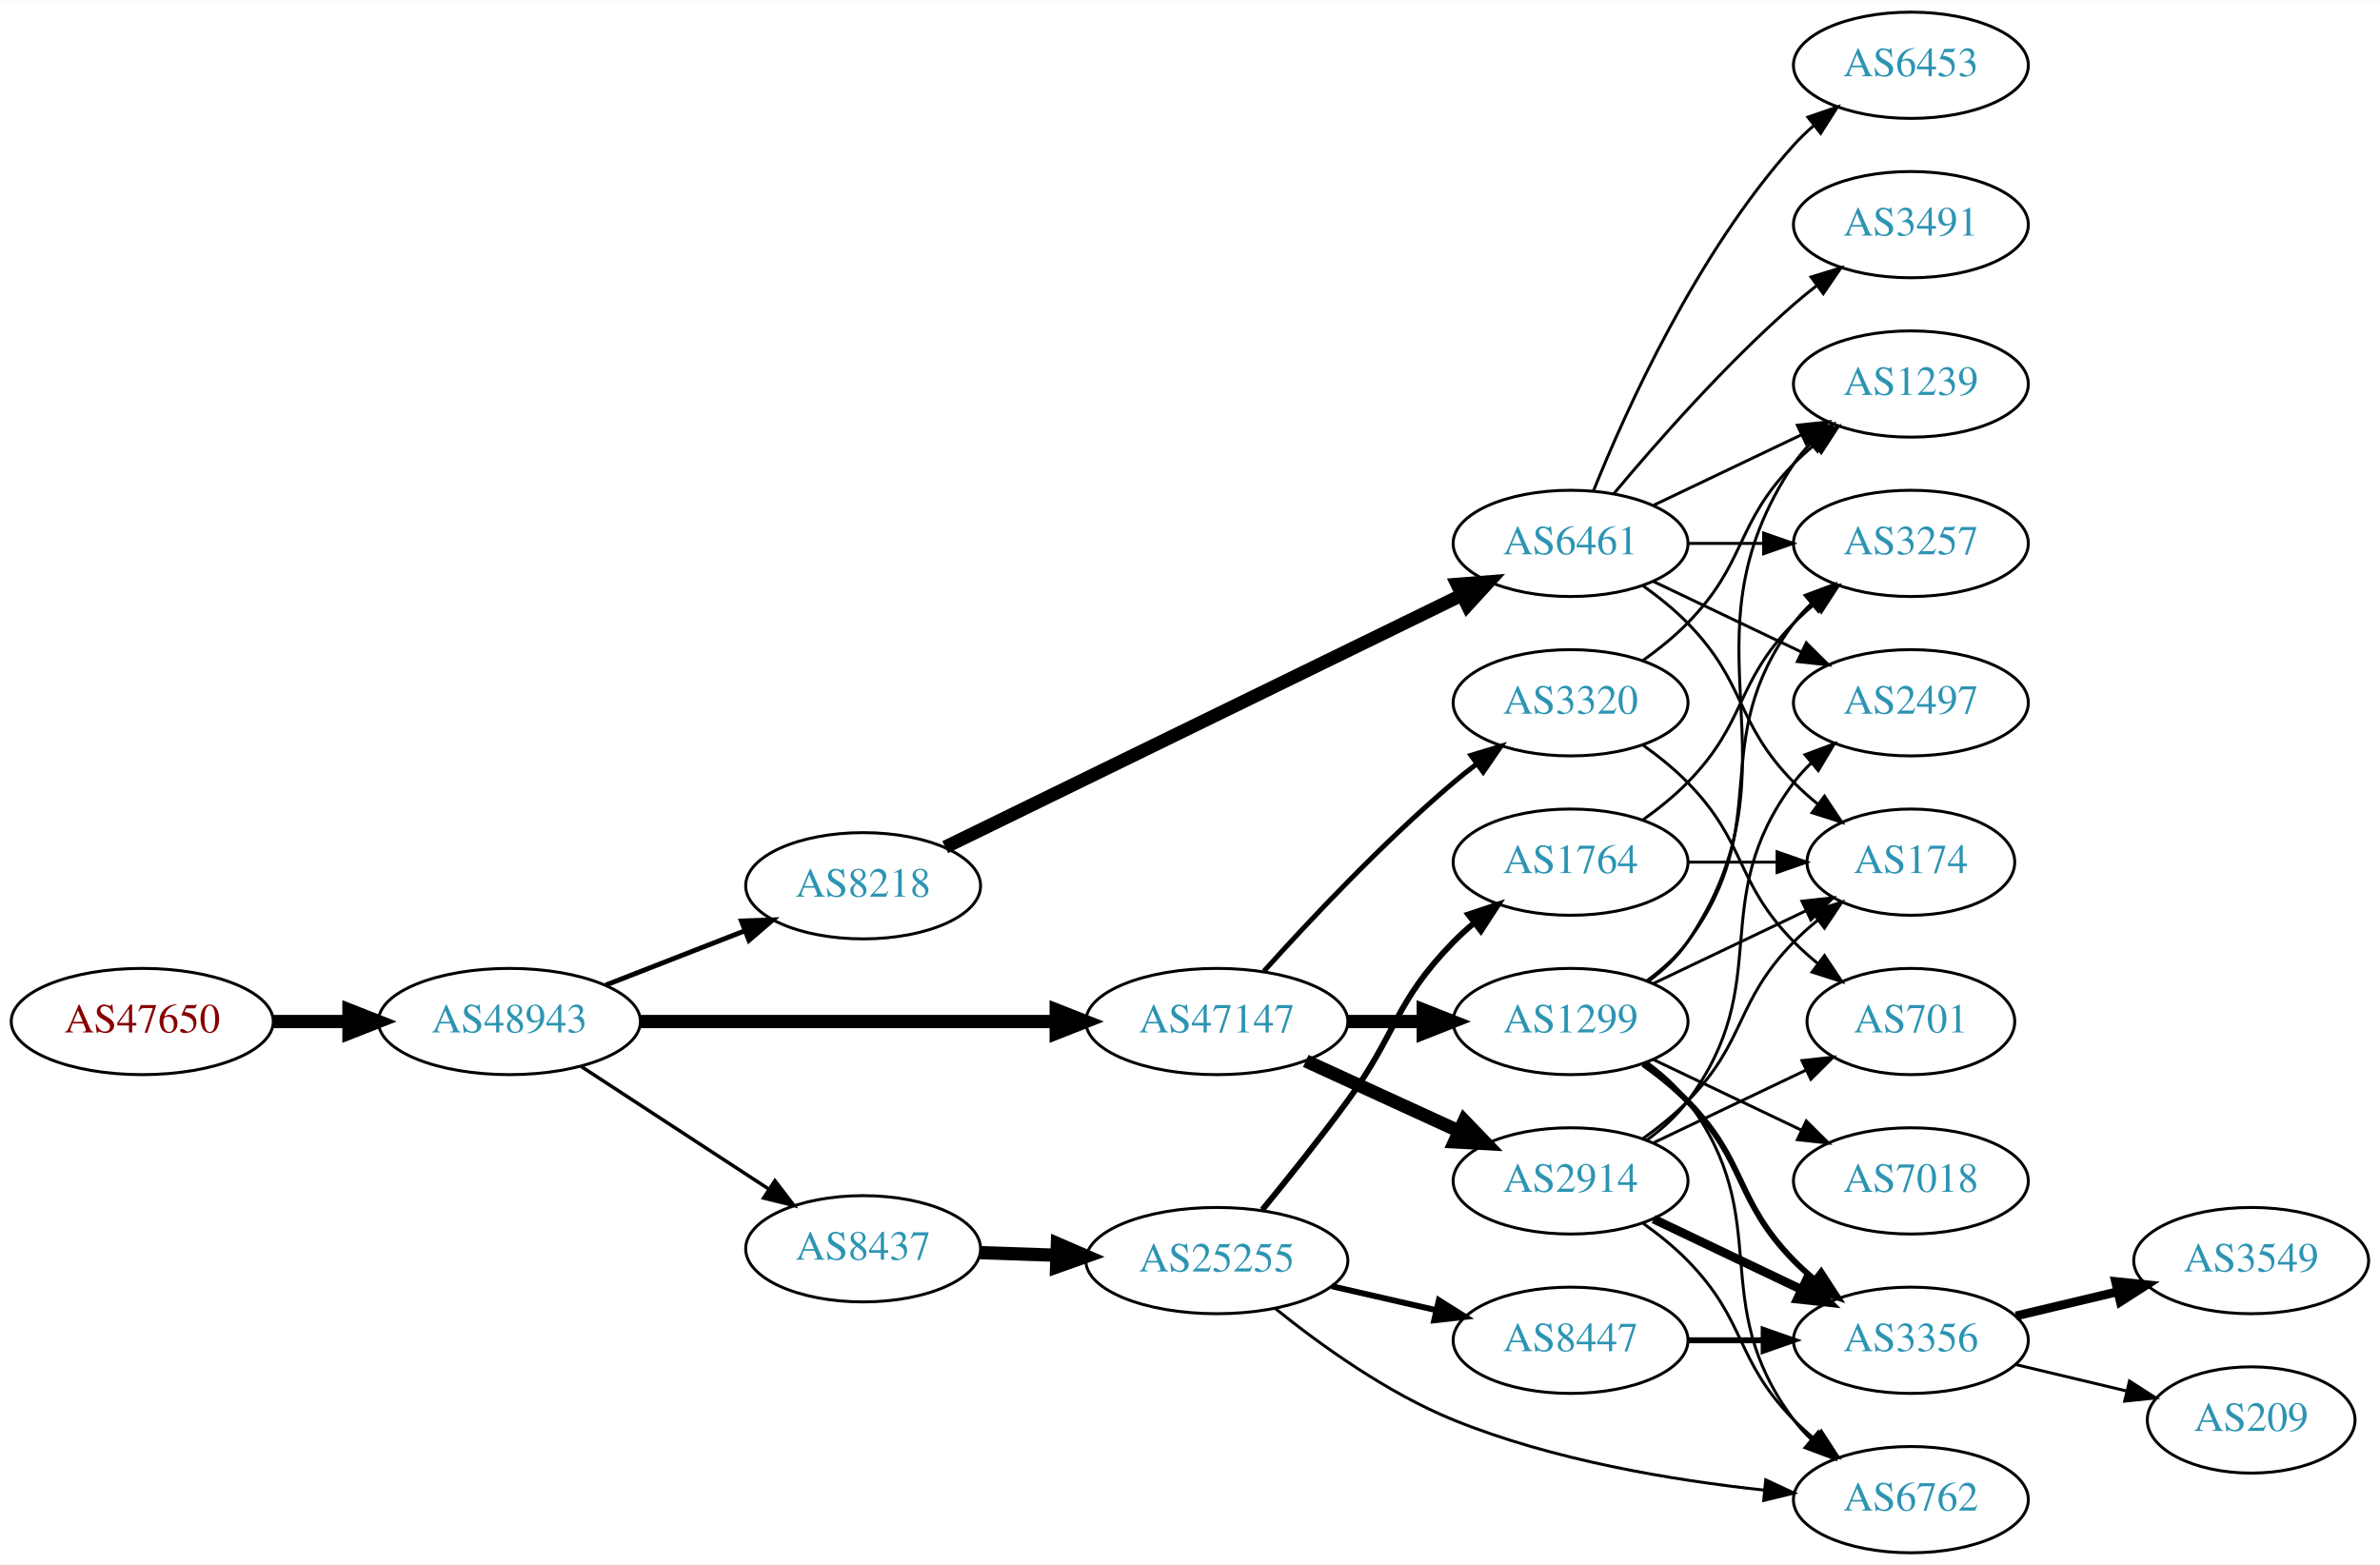
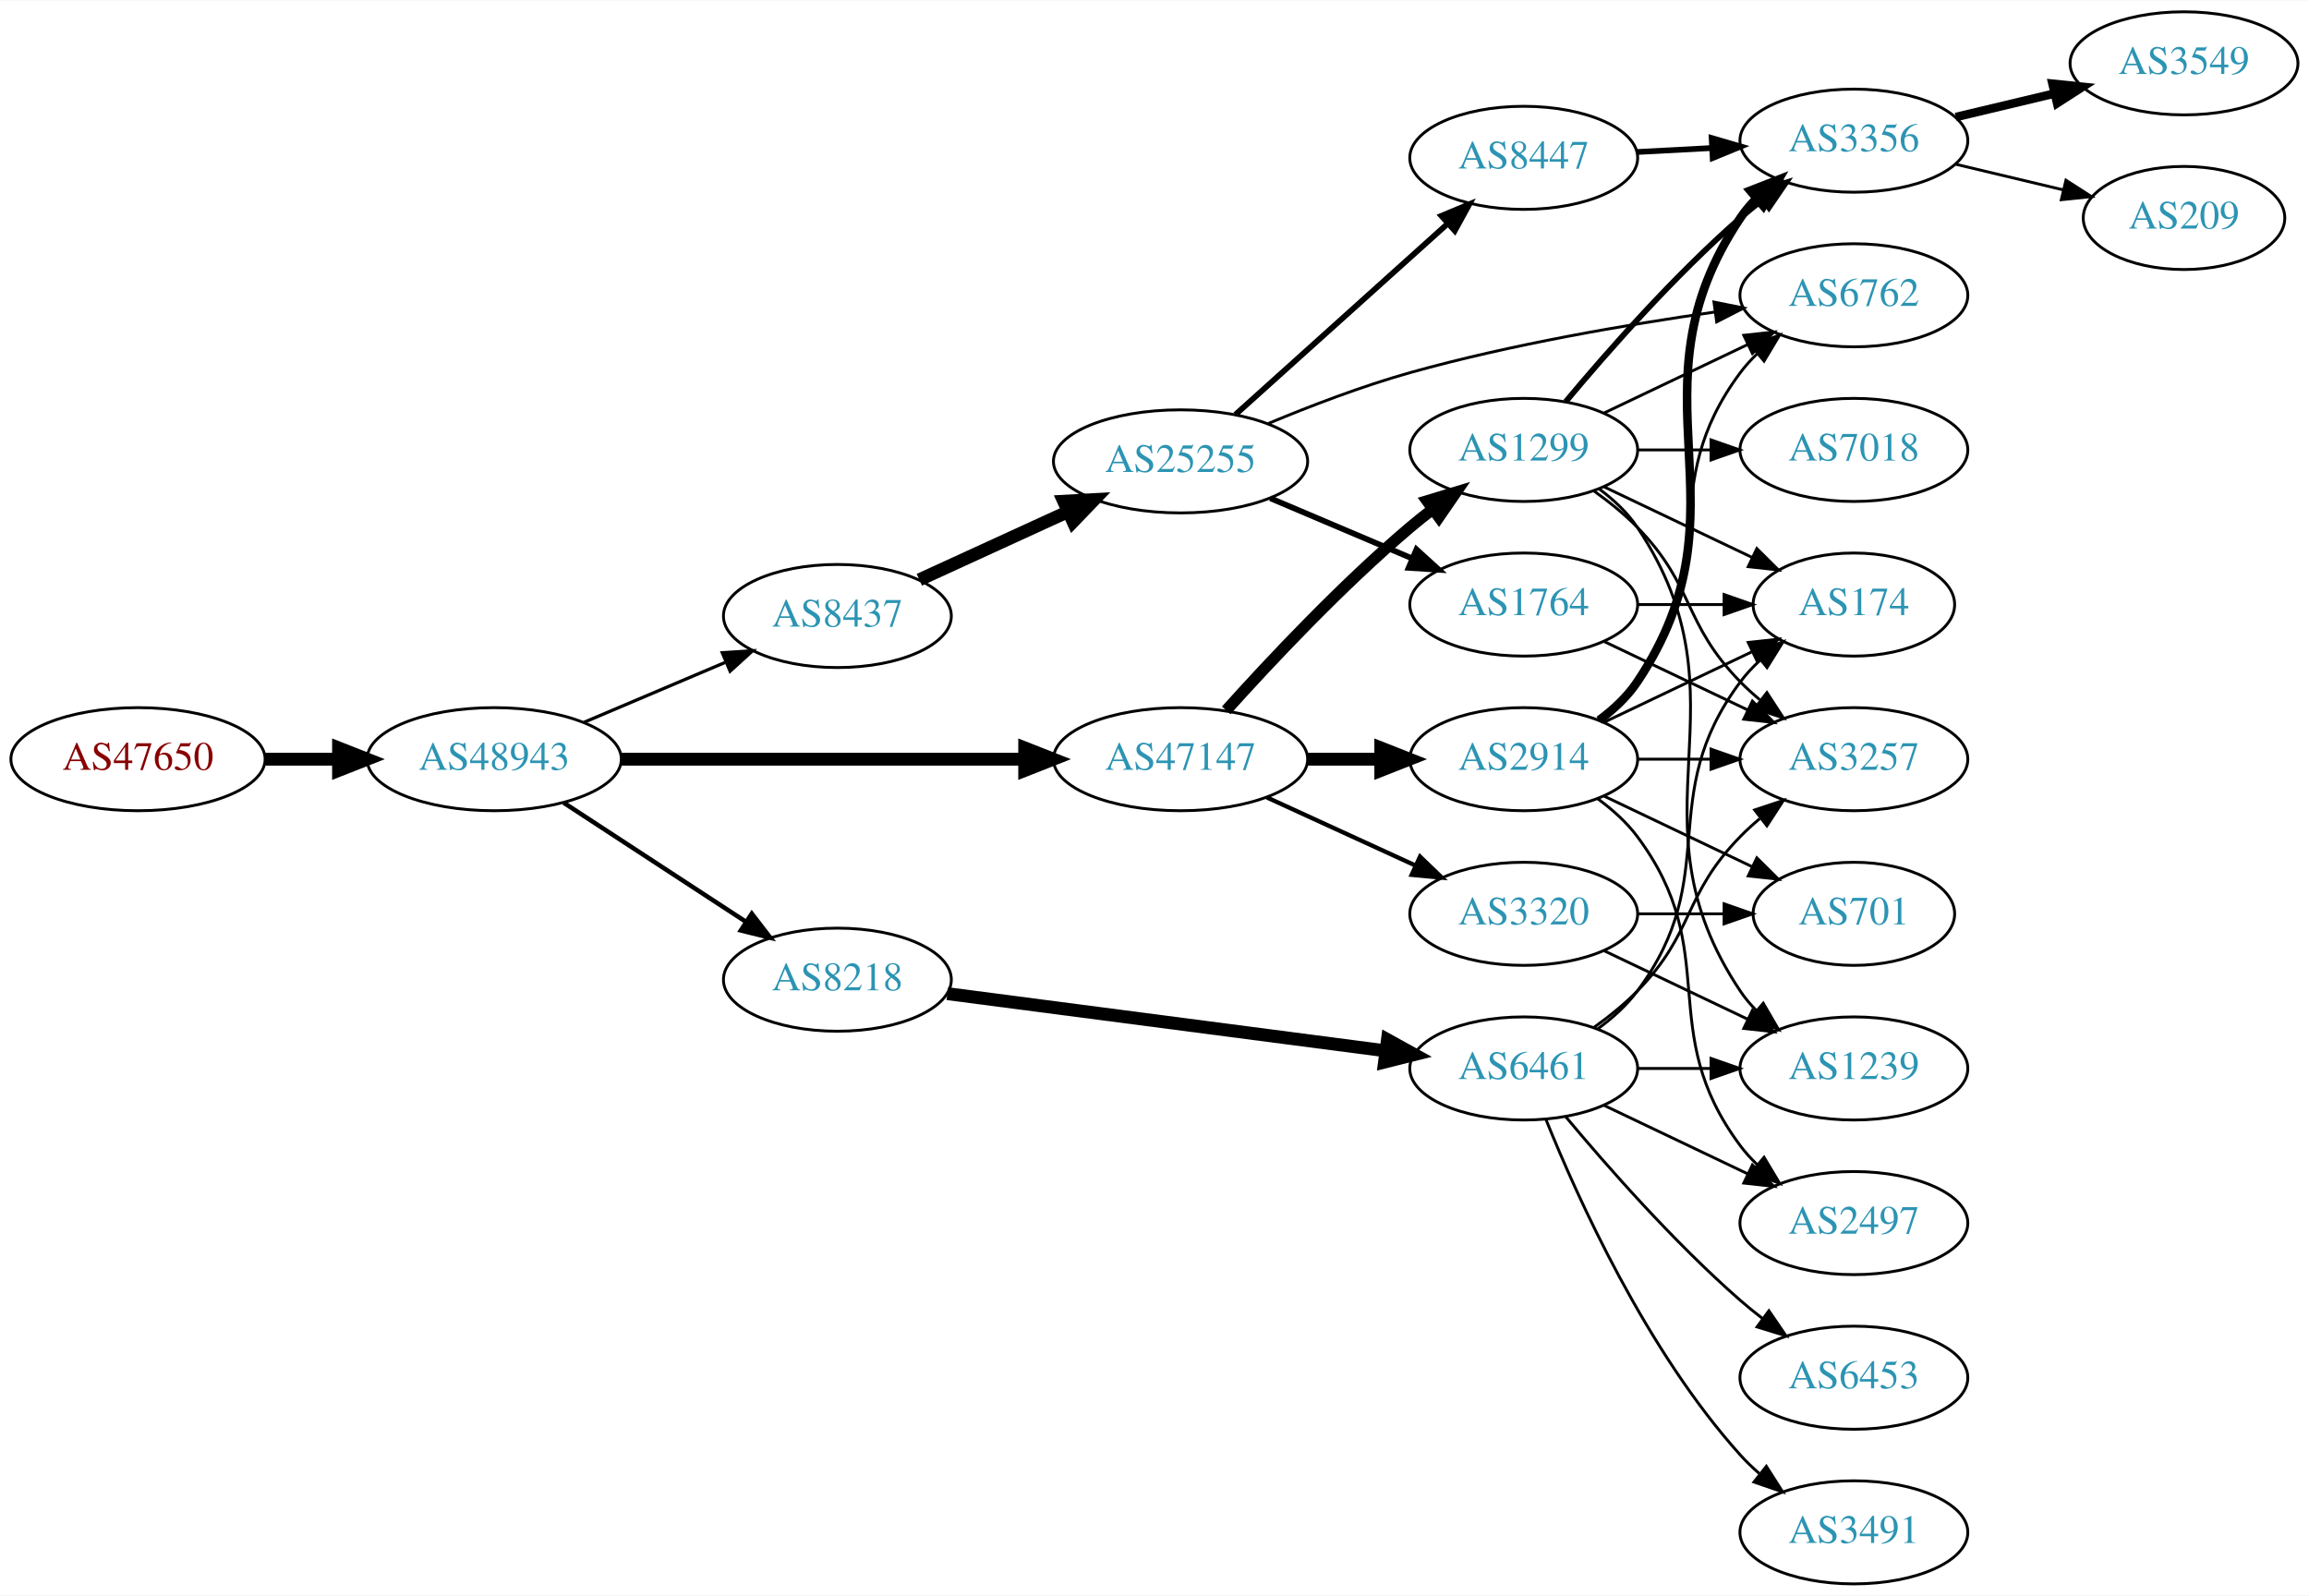
- <svg xmlns="http://www.w3.org/2000/svg" xmlns:xlink="http://www.w3.org/1999/xlink" width="806pt" height="530pt" viewBox="0.00 0.00 806.35 530.00">
-   <g id="graph0" class="graph" transform="scale(1 1) rotate(0) translate(4 526)">
-     <polygon fill="white" stroke="none" points="-4,4 -4,-526 802.348,-526 802.348,4 -4,4" />
+ <svg xmlns="http://www.w3.org/2000/svg" xmlns:xlink="http://www.w3.org/1999/xlink" width="806pt" height="557pt" viewBox="0.00 0.00 806.35 557.00">
+   <g id="graph0" class="graph" transform="scale(1 1) rotate(0) translate(4 553)">
+     <polygon fill="white" stroke="none" points="-4,4 -4,-553 802.348,-553 802.348,4 -4,4" />
    <g id="node1" class="node">
      <g id="a_node1">
        <a xlink:href="/asn/47650" xlink:title="AS47650 ~ IS-IT-ON GmbH [AT]">
-           <ellipse fill="#ffffff" stroke="black" cx="44.196" cy="-180" rx="44.393" ry="18" />
-           <text text-anchor="middle" x="44.196" y="-176.3" font-family="Times,serif" font-size="14.00" fill="#880000">AS47650</text>
+           <ellipse fill="#ffffff" stroke="black" cx="44.196" cy="-288" rx="44.393" ry="18" />
+           <text text-anchor="middle" x="44.196" y="-284.3" font-family="Times,serif" font-size="14.00" fill="#880000">AS47650</text>
        </a>
      </g>
    </g>
    <g id="node2" class="node">
      <g id="a_node2">
        <a xlink:href="/asn/48943" xlink:title="AS48943 ~ KAPPER NETWORK-COMMUNICATIONS GmbH [AT]">
-           <ellipse fill="#ffffff" stroke="black" cx="168.588" cy="-180" rx="44.393" ry="18" />
-           <text text-anchor="middle" x="168.588" y="-176.3" font-family="Times,serif" font-size="14.00" fill="#2c94b3">AS48943</text>
+           <ellipse fill="#ffffff" stroke="black" cx="168.588" cy="-288" rx="44.393" ry="18" />
+           <text text-anchor="middle" x="168.588" y="-284.3" font-family="Times,serif" font-size="14.00" fill="#2c94b3">AS48943</text>
        </a>
      </g>
    </g>
    <g id="edge1" class="edge">
-       <path fill="none" stroke="black" stroke-width="4.5" d="M88.692,-180C96.898,-180 105.569,-180 114.041,-180" />
-       <polygon fill="black" stroke="black" stroke-width="4.5" points="114.233,-183.938 124.233,-180 114.233,-176.063 114.233,-183.938" />
+       <path fill="none" stroke="black" stroke-width="4.5" d="M88.692,-288C96.898,-288 105.569,-288 114.041,-288" />
+       <polygon fill="black" stroke="black" stroke-width="4.5" points="114.233,-291.938 124.233,-288 114.233,-284.063 114.233,-291.938" />
    </g>
    <g id="node3" class="node">
      <g id="a_node3">
-         <a xlink:href="/asn/8218" xlink:title="AS8218 ~ legacy Neotelecoms [FR]">
-           <ellipse fill="#ffffff" stroke="black" cx="288.431" cy="-226" rx="39.794" ry="18" />
-           <text text-anchor="middle" x="288.431" y="-222.3" font-family="Times,serif" font-size="14.00" fill="#2c94b3">AS8218</text>
+         <a xlink:href="/asn/47147" xlink:title="AS47147 ~ ANEXIA Internetdienstleistungs GmbH [AT]">
+           <ellipse fill="#ffffff" stroke="black" cx="408.273" cy="-288" rx="44.393" ry="18" />
+           <text text-anchor="middle" x="408.273" y="-284.3" font-family="Times,serif" font-size="14.00" fill="#2c94b3">AS47147</text>
        </a>
      </g>
    </g>
    <g id="edge2" class="edge">
-       <path fill="none" stroke="black" stroke-width="1.658" d="M201.168,-192.327C215.597,-197.96 232.837,-204.689 248.098,-210.646" />
-       <polygon fill="black" stroke="black" stroke-width="1.658" points="247.203,-214.054 257.792,-214.43 249.749,-207.534 247.203,-214.054" />
+       <path fill="none" stroke="black" stroke-width="4.5" d="M212.907,-288C252.491,-288 311.162,-288 353.683,-288" />
+       <polygon fill="black" stroke="black" stroke-width="4.5" points="353.851,-291.938 363.851,-288 353.851,-284.063 353.851,-291.938" />
    </g>
    <g id="node4" class="node">
      <g id="a_node4">
-         <a xlink:href="/asn/47147" xlink:title="AS47147 ~ ANEXIA Internetdienstleistungs GmbH [AT]">
-           <ellipse fill="#ffffff" stroke="black" cx="408.273" cy="-180" rx="44.393" ry="18" />
-           <text text-anchor="middle" x="408.273" y="-176.3" font-family="Times,serif" font-size="14.00" fill="#2c94b3">AS47147</text>
+         <a xlink:href="/asn/8218" xlink:title="AS8218 ~ legacy Neotelecoms [FR]">
+           <ellipse fill="#ffffff" stroke="black" cx="288.431" cy="-211" rx="39.794" ry="18" />
+           <text text-anchor="middle" x="288.431" y="-207.3" font-family="Times,serif" font-size="14.00" fill="#2c94b3">AS8218</text>
        </a>
      </g>
    </g>
    <g id="edge3" class="edge">
-       <path fill="none" stroke="black" stroke-width="4.5" d="M212.907,-180C252.491,-180 311.162,-180 353.683,-180" />
-       <polygon fill="black" stroke="black" stroke-width="4.5" points="353.851,-183.938 363.851,-180 353.851,-176.063 353.851,-183.938" />
+       <path fill="none" stroke="black" stroke-width="1.575" d="M192.87,-272.787C211.1,-260.876 236.621,-244.2 256.556,-231.174" />
+       <polygon fill="black" stroke="black" stroke-width="1.575" points="258.54,-234.059 264.997,-225.659 254.711,-228.199 258.54,-234.059" />
    </g>
    <g id="node5" class="node">
      <g id="a_node5">
        <a xlink:href="/asn/8437" xlink:title="AS8437 ~ Hutchison Drei Austria GmbH [AT]">
-           <ellipse fill="#ffffff" stroke="black" cx="288.431" cy="-103" rx="39.794" ry="18" />
-           <text text-anchor="middle" x="288.431" y="-99.3" font-family="Times,serif" font-size="14.00" fill="#2c94b3">AS8437</text>
+           <ellipse fill="#ffffff" stroke="black" cx="288.431" cy="-338" rx="39.794" ry="18" />
+           <text text-anchor="middle" x="288.431" y="-334.3" font-family="Times,serif" font-size="14.00" fill="#2c94b3">AS8437</text>
        </a>
      </g>
    </g>
    <g id="edge4" class="edge">
-       <path fill="none" stroke="black" stroke-width="1.184" d="M192.87,-164.787C211.1,-152.876 236.621,-136.2 256.556,-123.174" />
-       <polygon fill="black" stroke="black" stroke-width="1.184" points="258.54,-126.059 264.997,-117.659 254.711,-120.199 258.54,-126.059" />
+       <path fill="none" stroke="black" stroke-width="1.125" d="M199.936,-300.876C214.958,-307.25 233.249,-315.011 249.217,-321.786" />
+       <polygon fill="black" stroke="black" stroke-width="1.125" points="248.235,-325.172 258.808,-325.856 250.969,-318.728 248.235,-325.172" />
    </g>
    <g id="node6" class="node">
      <g id="a_node6">
+         <a xlink:href="/asn/2914" xlink:title="AS2914 ~ NTT America, Inc. [US]">
+           <ellipse fill="#ffffff" stroke="black" cx="528.116" cy="-288" rx="39.794" ry="18" />
+           <text text-anchor="middle" x="528.116" y="-284.3" font-family="Times,serif" font-size="14.00" fill="#2c94b3">AS2914</text>
+         </a>
+       </g>
+     </g>
+     <g id="edge5" class="edge">
+       <path fill="none" stroke="black" stroke-width="4.5" d="M452.484,-288C460.797,-288 469.56,-288 478.042,-288" />
+       <polygon fill="black" stroke="black" stroke-width="4.5" points="478.201,-291.938 488.201,-288 478.201,-284.063 478.201,-291.938" />
+     </g>
+     <g id="node7" class="node">
+       <g id="a_node7">
+         <a xlink:href="/asn/1299" xlink:title="AS1299 ~ Telia Carrier [EU]">
+           <ellipse fill="#ffffff" stroke="black" cx="528.116" cy="-396" rx="39.794" ry="18" />
+           <text text-anchor="middle" x="528.116" y="-392.3" font-family="Times,serif" font-size="14.00" fill="#2c94b3">AS1299</text>
+         </a>
+       </g>
+     </g>
+     <g id="edge6" class="edge">
+       <path fill="none" stroke="black" stroke-width="4" d="M424.206,-305.044C439.532,-322.097 464.468,-348.65 488.469,-369 490.967,-371.117 493.627,-373.232 496.338,-375.293" />
+       <polygon fill="black" stroke="black" stroke-width="4" points="494.375,-378.194 504.515,-381.266 498.505,-372.541 494.375,-378.194" />
+     </g>
+     <g id="node8" class="node">
+       <g id="a_node8">
+         <a xlink:href="/asn/3320" xlink:title="AS3320 ~ DTAG [DE]">
+           <ellipse fill="#ffffff" stroke="black" cx="528.116" cy="-234" rx="39.794" ry="18" />
+           <text text-anchor="middle" x="528.116" y="-230.3" font-family="Times,serif" font-size="14.00" fill="#2c94b3">AS3320</text>
+         </a>
+       </g>
+     </g>
+     <g id="edge7" class="edge">
+       <path fill="none" stroke="black" stroke-width="1.5" d="M438.403,-274.652C454.014,-267.498 473.412,-258.609 490.084,-250.97" />
+       <polygon fill="black" stroke="black" stroke-width="1.5" points="491.903,-253.986 499.536,-246.638 488.987,-247.622 491.903,-253.986" />
+     </g>
+     <g id="node15" class="node">
+       <g id="a_node15">
        <a xlink:href="/asn/6461" xlink:title="AS6461 ~ Zayo Bandwidth [US]">
-           <ellipse fill="#ffffff" stroke="black" cx="528.116" cy="-342" rx="39.794" ry="18" />
-           <text text-anchor="middle" x="528.116" y="-338.3" font-family="Times,serif" font-size="14.00" fill="#2c94b3">AS6461</text>
-         </a>
-       </g>
-     </g>
-     <g id="edge5" class="edge">
-       <path fill="none" stroke="black" stroke-width="4.5" d="M316.234,-239.081C359.144,-260.023 443.302,-301.096 491.313,-324.527" />
-       <polygon fill="black" stroke="black" stroke-width="4.5" points="489.697,-328.119 500.41,-328.967 493.151,-321.042 489.697,-328.119" />
+           <ellipse fill="#ffffff" stroke="black" cx="528.116" cy="-180" rx="39.794" ry="18" />
+           <text text-anchor="middle" x="528.116" y="-176.3" font-family="Times,serif" font-size="14.00" fill="#2c94b3">AS6461</text>
+         </a>
+       </g>
+     </g>
+     <g id="edge14" class="edge">
+       <path fill="none" stroke="black" stroke-width="4.5" d="M326.831,-206.122C368.189,-200.728 434.903,-192.027 479.85,-186.165" />
+       <polygon fill="black" stroke="black" stroke-width="4.5" points="480.528,-190.047 489.934,-184.849 479.509,-182.238 480.528,-190.047" />
+     </g>
+     <g id="node20" class="node">
+       <g id="a_node20">
+         <a xlink:href="/asn/25255" xlink:title="AS25255 ~ ==&gt; TELE2 AUSTRIA &lt;== [AT]">
+           <ellipse fill="#ffffff" stroke="black" cx="408.273" cy="-392" rx="44.393" ry="18" />
+           <text text-anchor="middle" x="408.273" y="-388.3" font-family="Times,serif" font-size="14.00" fill="#2c94b3">AS25255</text>
+         </a>
+       </g>
+     </g>
+     <g id="edge27" class="edge">
+       <path fill="none" stroke="black" stroke-width="4.5" d="M317.06,-350.661C332.557,-357.762 352.124,-366.728 369.071,-374.494" />
+       <polygon fill="black" stroke="black" stroke-width="4.5" points="367.442,-378.079 378.173,-378.665 370.723,-370.92 367.442,-378.079" />
+     </g>
+     <g id="node9" class="node">
+       <g id="a_node9">
+         <a xlink:href="/asn/6762" xlink:title="AS6762 ~ TELECOM ITALIA SPARKLE S.p.A. [IT]">
+           <ellipse fill="#ffffff" stroke="black" cx="643.409" cy="-450" rx="39.794" ry="18" />
+           <text text-anchor="middle" x="643.409" y="-446.3" font-family="Times,serif" font-size="14.00" fill="#2c94b3">AS6762</text>
+         </a>
+       </g>
+     </g>
+     <g id="edge8" class="edge">
+       <path fill="none" stroke="black" d="M554.047,-301.882C559.123,-305.611 564.041,-310.016 567.762,-315 598.034,-355.542 573.491,-382.458 603.762,-423 605.507,-425.336 607.514,-427.545 609.678,-429.617" />
+       <polygon fill="black" stroke="black" points="607.555,-432.405 617.478,-436.118 612.037,-427.027 607.555,-432.405" />
+     </g>
+     <g id="node10" class="node">
+       <g id="a_node10">
+         <a xlink:href="/asn/701" xlink:title="AS701 ~ UUNET [US]">
+           <ellipse fill="#ffffff" stroke="black" cx="643.409" cy="-234" rx="35.194" ry="18" />
+           <text text-anchor="middle" x="643.409" y="-230.3" font-family="Times,serif" font-size="14.00" fill="#2c94b3">AS701</text>
+         </a>
+       </g>
+     </g>
+     <g id="edge9" class="edge">
+       <path fill="none" stroke="black" d="M556.252,-275.066C571.684,-267.71 591.17,-258.423 607.705,-250.541" />
+       <polygon fill="black" stroke="black" points="609.525,-253.551 617.047,-246.089 606.514,-247.232 609.525,-253.551" />
+     </g>
+     <g id="node11" class="node">
+       <g id="a_node11">
+         <a xlink:href="/asn/2497" xlink:title="AS2497 ~ Internet Initiative Japan Inc. [JP]">
+           <ellipse fill="#ffffff" stroke="black" cx="643.409" cy="-126" rx="39.794" ry="18" />
+           <text text-anchor="middle" x="643.409" y="-122.3" font-family="Times,serif" font-size="14.00" fill="#2c94b3">AS2497</text>
+         </a>
+       </g>
+     </g>
+     <g id="edge10" class="edge">
+       <path fill="none" stroke="black" d="M554.047,-274.118C559.123,-270.389 564.041,-265.984 567.762,-261 598.034,-220.458 573.491,-193.542 603.762,-153 605.507,-150.664 607.514,-148.455 609.678,-146.383" />
+       <polygon fill="black" stroke="black" points="612.037,-148.973 617.478,-139.882 607.555,-143.595 612.037,-148.973" />
+     </g>
+     <g id="node12" class="node">
+       <g id="a_node12">
+         <a xlink:href="/asn/3356" xlink:title="AS3356 ~ Level 3 Parent, LLC [US]">
+           <ellipse fill="#ffffff" stroke="black" cx="643.409" cy="-504" rx="39.794" ry="18" />
+           <text text-anchor="middle" x="643.409" y="-500.3" font-family="Times,serif" font-size="14.00" fill="#2c94b3">AS3356</text>
+         </a>
+       </g>
+     </g>
+     <g id="edge11" class="edge">
+       <path fill="none" stroke="black" stroke-width="3" d="M554.435,-301.607C559.491,-305.351 564.303,-309.831 567.762,-315 608.787,-376.294 562.738,-415.706 603.762,-477 605.384,-479.423 607.303,-481.695 609.405,-483.81" />
+       <polygon fill="black" stroke="black" stroke-width="3" points="607.218,-486.546 617.09,-490.393 611.772,-481.229 607.218,-486.546" />
    </g>
    <g id="node13" class="node">
      <g id="a_node13">
-         <a xlink:href="/asn/2914" xlink:title="AS2914 ~ NTT America, Inc. [US]">
-           <ellipse fill="#ffffff" stroke="black" cx="528.116" cy="-126" rx="39.794" ry="18" />
-           <text text-anchor="middle" x="528.116" y="-122.3" font-family="Times,serif" font-size="14.00" fill="#2c94b3">AS2914</text>
+         <a xlink:href="/asn/174" xlink:title="AS174 ~ Cogent Communications [US]">
+           <ellipse fill="#ffffff" stroke="black" cx="643.409" cy="-342" rx="35.194" ry="18" />
+           <text text-anchor="middle" x="643.409" y="-338.3" font-family="Times,serif" font-size="14.00" fill="#2c94b3">AS174</text>
        </a>
      </g>
    </g>
    <g id="edge12" class="edge">
-       <path fill="none" stroke="black" stroke-width="4.5" d="M438.403,-166.652C454.014,-159.498 473.412,-150.609 490.084,-142.97" />
-       <polygon fill="black" stroke="black" stroke-width="4.5" points="492.085,-146.384 499.536,-138.638 488.805,-139.225 492.085,-146.384" />
+       <path fill="none" stroke="black" d="M556.252,-300.934C571.684,-308.29 591.17,-317.577 607.705,-325.459" />
+       <polygon fill="black" stroke="black" points="606.514,-328.768 617.047,-329.911 609.525,-322.449 606.514,-328.768" />
    </g>
    <g id="node14" class="node">
      <g id="a_node14">
-         <a xlink:href="/asn/1299" xlink:title="AS1299 ~ Telia Carrier [EU]">
-           <ellipse fill="#ffffff" stroke="black" cx="528.116" cy="-180" rx="39.794" ry="18" />
-           <text text-anchor="middle" x="528.116" y="-176.3" font-family="Times,serif" font-size="14.00" fill="#2c94b3">AS1299</text>
+         <a xlink:href="/asn/3257" xlink:title="AS3257 ~ GTT [DE]">
+           <ellipse fill="#ffffff" stroke="black" cx="643.409" cy="-288" rx="39.794" ry="18" />
+           <text text-anchor="middle" x="643.409" y="-284.3" font-family="Times,serif" font-size="14.00" fill="#2c94b3">AS3257</text>
        </a>
      </g>
    </g>
    <g id="edge13" class="edge">
-       <path fill="none" stroke="black" stroke-width="4.5" d="M452.484,-180C460.797,-180 469.56,-180 478.042,-180" />
-       <polygon fill="black" stroke="black" stroke-width="4.5" points="478.201,-183.938 488.201,-180 478.201,-176.063 478.201,-183.938" />
-     </g>
-     <g id="node15" class="node">
-       <g id="a_node15">
-         <a xlink:href="/asn/3320" xlink:title="AS3320 ~ DTAG [DE]">
-           <ellipse fill="#ffffff" stroke="black" cx="528.116" cy="-288" rx="39.794" ry="18" />
-           <text text-anchor="middle" x="528.116" y="-284.3" font-family="Times,serif" font-size="14.00" fill="#2c94b3">AS3320</text>
-         </a>
-       </g>
-     </g>
-     <g id="edge14" class="edge">
-       <path fill="none" stroke="black" stroke-width="1.688" d="M424.206,-197.044C439.532,-214.097 464.468,-240.65 488.469,-261 490.967,-263.117 493.627,-265.232 496.338,-267.293" />
-       <polygon fill="black" stroke="black" stroke-width="1.688" points="494.375,-270.194 504.515,-273.266 498.505,-264.541 494.375,-270.194" />
-     </g>
-     <g id="node21" class="node">
-       <g id="a_node21">
-         <a xlink:href="/asn/25255" xlink:title="AS25255 ~ ==&gt; TELE2 AUSTRIA &lt;== [AT]">
-           <ellipse fill="#ffffff" stroke="black" cx="408.273" cy="-99" rx="44.393" ry="18" />
-           <text text-anchor="middle" x="408.273" y="-95.3" font-family="Times,serif" font-size="14.00" fill="#2c94b3">AS25255</text>
-         </a>
-       </g>
+       <path fill="none" stroke="black" d="M567.788,-288C575.991,-288 584.755,-288 593.287,-288" />
+       <polygon fill="black" stroke="black" points="593.526,-291.5 603.526,-288 593.526,-284.5 593.526,-291.5" />
+     </g>
+     <g id="edge22" class="edge">
+       <path fill="none" stroke="black" d="M556.252,-408.934C571.246,-416.081 590.067,-425.052 606.291,-432.785" />
+       <polygon fill="black" stroke="black" points="604.961,-436.028 615.494,-437.171 607.973,-429.709 604.961,-436.028" />
+     </g>
+     <g id="edge25" class="edge">
+       <path fill="none" stroke="black" stroke-width="2" d="M542.746,-412.817C557.029,-429.929 580.575,-456.745 603.762,-477 606.228,-479.154 608.867,-481.294 611.564,-483.372" />
+       <polygon fill="black" stroke="black" stroke-width="2" points="609.589,-486.264 619.718,-489.37 613.737,-480.625 609.589,-486.264" />
    </g>
    <g id="edge23" class="edge">
-       <path fill="none" stroke="black" stroke-width="4.5" d="M328.017,-101.69C336.315,-101.409 345.227,-101.106 353.972,-100.809" />
-       <polygon fill="black" stroke="black" stroke-width="4.5" points="354.254,-104.74 364.114,-100.465 353.987,-96.869 354.254,-104.74" />
-     </g>
-     <g id="node7" class="node">
-       <g id="a_node7">
-         <a xlink:href="/asn/2497" xlink:title="AS2497 ~ Internet Initiative Japan Inc. [JP]">
-           <ellipse fill="#ffffff" stroke="black" cx="643.409" cy="-288" rx="39.794" ry="18" />
-           <text text-anchor="middle" x="643.409" y="-284.3" font-family="Times,serif" font-size="14.00" fill="#2c94b3">AS2497</text>
-         </a>
-       </g>
-     </g>
-     <g id="edge6" class="edge">
-       <path fill="none" stroke="black" d="M556.252,-329.066C571.246,-321.919 590.067,-312.948 606.291,-305.215" />
-       <polygon fill="black" stroke="black" points="607.973,-308.291 615.494,-300.829 604.961,-301.972 607.973,-308.291" />
-     </g>
-     <g id="node8" class="node">
-       <g id="a_node8">
-         <a xlink:href="/asn/6453" xlink:title="AS6453 ~ TATA COMMUNICATIONS (AMERICA) INC [US]">
-           <ellipse fill="#ffffff" stroke="black" cx="643.409" cy="-504" rx="39.794" ry="18" />
-           <text text-anchor="middle" x="643.409" y="-500.3" font-family="Times,serif" font-size="14.00" fill="#2c94b3">AS6453</text>
-         </a>
-       </g>
-     </g>
-     <g id="edge7" class="edge">
-       <path fill="none" stroke="black" d="M535.864,-359.787C546.915,-387.243 570.968,-440.578 603.762,-477 605.765,-479.224 607.984,-481.363 610.316,-483.397" />
-       <polygon fill="black" stroke="black" points="608.514,-486.433 618.535,-489.873 612.847,-480.935 608.514,-486.433" />
-     </g>
-     <g id="node9" class="node">
-       <g id="a_node9">
-         <a xlink:href="/asn/3491" xlink:title="AS3491 ~ PCCW Global, Inc. [US]">
-           <ellipse fill="#ffffff" stroke="black" cx="643.409" cy="-450" rx="39.794" ry="18" />
-           <text text-anchor="middle" x="643.409" y="-446.3" font-family="Times,serif" font-size="14.00" fill="#2c94b3">AS3491</text>
-         </a>
-       </g>
-     </g>
-     <g id="edge8" class="edge">
-       <path fill="none" stroke="black" d="M542.746,-358.817C557.029,-375.929 580.575,-402.745 603.762,-423 606.228,-425.154 608.867,-427.294 611.564,-429.372" />
-       <polygon fill="black" stroke="black" points="609.589,-432.264 619.718,-435.37 613.737,-426.625 609.589,-432.264" />
-     </g>
-     <g id="node10" class="node">
-       <g id="a_node10">
-         <a xlink:href="/asn/174" xlink:title="AS174 ~ Cogent Communications [US]">
-           <ellipse fill="#ffffff" stroke="black" cx="643.409" cy="-234" rx="35.194" ry="18" />
-           <text text-anchor="middle" x="643.409" y="-230.3" font-family="Times,serif" font-size="14.00" fill="#2c94b3">AS174</text>
-         </a>
-       </g>
-     </g>
-     <g id="edge9" class="edge">
-       <path fill="none" stroke="black" d="M552.71,-327.611C557.966,-323.852 563.298,-319.563 567.762,-315 587.935,-294.383 583.59,-281.617 603.762,-261 606.242,-258.466 608.988,-256.017 611.841,-253.696" />
-       <polygon fill="black" stroke="black" points="614.143,-256.343 620.026,-247.532 609.932,-250.752 614.143,-256.343" />
-     </g>
-     <g id="node11" class="node">
-       <g id="a_node11">
-         <a xlink:href="/asn/3257" xlink:title="AS3257 ~ GTT [DE]">
-           <ellipse fill="#ffffff" stroke="black" cx="643.409" cy="-342" rx="39.794" ry="18" />
-           <text text-anchor="middle" x="643.409" y="-338.3" font-family="Times,serif" font-size="14.00" fill="#2c94b3">AS3257</text>
-         </a>
-       </g>
-     </g>
-     <g id="edge10" class="edge">
-       <path fill="none" stroke="black" d="M567.788,-342C575.991,-342 584.755,-342 593.287,-342" />
-       <polygon fill="black" stroke="black" points="593.526,-345.5 603.526,-342 593.526,-338.5 593.526,-345.5" />
-     </g>
-     <g id="node12" class="node">
-       <g id="a_node12">
+       <path fill="none" stroke="black" d="M556.252,-383.066C571.684,-375.71 591.17,-366.423 607.705,-358.541" />
+       <polygon fill="black" stroke="black" points="609.525,-361.551 617.047,-354.089 606.514,-355.232 609.525,-361.551" />
+     </g>
+     <g id="edge24" class="edge">
+       <path fill="none" stroke="black" d="M552.71,-381.611C557.966,-377.852 563.298,-373.563 567.762,-369 587.935,-348.383 583.59,-335.617 603.762,-315 605.855,-312.861 608.139,-310.782 610.515,-308.79" />
+       <polygon fill="black" stroke="black" points="613.034,-311.268 618.815,-302.389 608.759,-305.725 613.034,-311.268" />
+     </g>
+     <g id="node17" class="node">
+       <g id="a_node17">
        <a xlink:href="/asn/1239" xlink:title="AS1239 ~ Sprint [US]">
+           <ellipse fill="#ffffff" stroke="black" cx="643.409" cy="-180" rx="39.794" ry="18" />
+           <text text-anchor="middle" x="643.409" y="-176.3" font-family="Times,serif" font-size="14.00" fill="#2c94b3">AS1239</text>
+         </a>
+       </g>
+     </g>
+     <g id="edge26" class="edge">
+       <path fill="none" stroke="black" d="M554.435,-382.393C559.491,-378.649 564.303,-374.169 567.762,-369 608.787,-307.706 562.738,-268.294 603.762,-207 605.384,-204.577 607.303,-202.305 609.405,-200.19" />
+       <polygon fill="black" stroke="black" points="611.772,-202.771 617.09,-193.607 607.218,-197.454 611.772,-202.771" />
+     </g>
+     <g id="node19" class="node">
+       <g id="a_node19">
+         <a xlink:href="/asn/7018" xlink:title="AS7018 ~ AT&amp;T Services, Inc. [US]">
          <ellipse fill="#ffffff" stroke="black" cx="643.409" cy="-396" rx="39.794" ry="18" />
-           <text text-anchor="middle" x="643.409" y="-392.3" font-family="Times,serif" font-size="14.00" fill="#2c94b3">AS1239</text>
-         </a>
-       </g>
-     </g>
-     <g id="edge11" class="edge">
-       <path fill="none" stroke="black" d="M556.252,-354.934C571.246,-362.081 590.067,-371.052 606.291,-378.785" />
-       <polygon fill="black" stroke="black" points="604.961,-382.028 615.494,-383.171 607.973,-375.709 604.961,-382.028" />
-     </g>
-     <g id="edge32" class="edge">
-       <path fill="none" stroke="black" d="M554.047,-139.882C559.123,-143.611 564.041,-148.016 567.762,-153 598.034,-193.542 573.491,-220.458 603.762,-261 605.507,-263.336 607.514,-265.545 609.678,-267.617" />
-       <polygon fill="black" stroke="black" points="607.555,-270.405 617.478,-274.118 612.037,-265.027 607.555,-270.405" />
-     </g>
-     <g id="edge33" class="edge">
-       <path fill="none" stroke="black" d="M552.71,-140.389C557.966,-144.148 563.298,-148.437 567.762,-153 587.935,-173.617 583.59,-186.383 603.762,-207 606.242,-209.534 608.988,-211.983 611.841,-214.304" />
-       <polygon fill="black" stroke="black" points="609.932,-217.248 620.026,-220.468 614.143,-211.657 609.932,-217.248" />
-     </g>
-     <g id="node16" class="node">
-       <g id="a_node16">
-         <a xlink:href="/asn/3356" xlink:title="AS3356 ~ Level 3 Parent, LLC [US]">
-           <ellipse fill="#ffffff" stroke="black" cx="643.409" cy="-72" rx="39.794" ry="18" />
-           <text text-anchor="middle" x="643.409" y="-68.3" font-family="Times,serif" font-size="14.00" fill="#2c94b3">AS3356</text>
-         </a>
-       </g>
-     </g>
-     <g id="edge31" class="edge">
-       <path fill="none" stroke="black" stroke-width="3" d="M556.252,-113.066C571.246,-105.919 590.067,-96.948 606.291,-89.215" />
-       <polygon fill="black" stroke="black" stroke-width="3" points="607.973,-92.291 615.494,-84.829 604.961,-85.972 607.973,-92.291" />
-     </g>
-     <g id="node18" class="node">
-       <g id="a_node18">
-         <a xlink:href="/asn/6762" xlink:title="AS6762 ~ TELECOM ITALIA SPARKLE S.p.A. [IT]">
-           <ellipse fill="#ffffff" stroke="black" cx="643.409" cy="-18" rx="39.794" ry="18" />
-           <text text-anchor="middle" x="643.409" y="-14.3" font-family="Times,serif" font-size="14.00" fill="#2c94b3">AS6762</text>
+           <text text-anchor="middle" x="643.409" y="-392.3" font-family="Times,serif" font-size="14.00" fill="#2c94b3">AS7018</text>
+         </a>
+       </g>
+     </g>
+     <g id="edge21" class="edge">
+       <path fill="none" stroke="black" d="M567.788,-396C575.991,-396 584.755,-396 593.287,-396" />
+       <polygon fill="black" stroke="black" points="593.526,-399.5 603.526,-396 593.526,-392.5 593.526,-399.5" />
+     </g>
+     <g id="edge37" class="edge">
+       <path fill="none" stroke="black" d="M567.788,-234C577.493,-234 587.984,-234 597.947,-234" />
+       <polygon fill="black" stroke="black" points="598.083,-237.5 608.083,-234 598.083,-230.5 598.083,-237.5" />
+     </g>
+     <g id="edge36" class="edge">
+       <path fill="none" stroke="black" d="M556.252,-221.066C571.246,-213.919 590.067,-204.948 606.291,-197.215" />
+       <polygon fill="black" stroke="black" points="607.973,-200.291 615.494,-192.829 604.961,-193.972 607.973,-200.291" />
+     </g>
+     <g id="node23" class="node">
+       <g id="a_node23">
+         <a xlink:href="/asn/3549" xlink:title="AS3549 ~ Level 3 Parent, LLC [US]">
+           <ellipse fill="#ffffff" stroke="black" cx="758.702" cy="-531" rx="39.794" ry="18" />
+           <text text-anchor="middle" x="758.702" y="-527.3" font-family="Times,serif" font-size="14.00" fill="#2c94b3">AS3549</text>
        </a>
      </g>
    </g>
    <g id="edge34" class="edge">
-       <path fill="none" stroke="black" d="M552.71,-111.611C557.966,-107.852 563.298,-103.563 567.762,-99 587.935,-78.383 583.59,-65.617 603.762,-45 605.855,-42.861 608.139,-40.782 610.515,-38.79" />
-       <polygon fill="black" stroke="black" points="613.034,-41.268 618.815,-32.389 608.759,-35.725 613.034,-41.268" />
+       <path fill="none" stroke="black" stroke-width="3" d="M679.016,-512.248C689.887,-514.838 702.042,-517.735 713.484,-520.462" />
+       <polygon fill="black" stroke="black" stroke-width="3" points="712.768,-523.889 723.307,-522.803 714.39,-517.08 712.768,-523.889" />
    </g>
    <g id="node24" class="node">
      <g id="a_node24">
-         <a xlink:href="/asn/701" xlink:title="AS701 ~ UUNET [US]">
-           <ellipse fill="#ffffff" stroke="black" cx="643.409" cy="-180" rx="35.194" ry="18" />
-           <text text-anchor="middle" x="643.409" y="-176.3" font-family="Times,serif" font-size="14.00" fill="#2c94b3">AS701</text>
-         </a>
-       </g>
-     </g>
-     <g id="edge30" class="edge">
-       <path fill="none" stroke="black" d="M556.252,-138.934C571.684,-146.29 591.17,-155.577 607.705,-163.459" />
-       <polygon fill="black" stroke="black" points="606.514,-166.768 617.047,-167.911 609.525,-160.449 606.514,-166.768" />
-     </g>
-     <g id="edge20" class="edge">
-       <path fill="none" stroke="black" d="M556.252,-192.934C571.684,-200.29 591.17,-209.577 607.705,-217.459" />
-       <polygon fill="black" stroke="black" points="606.514,-220.768 617.047,-221.911 609.525,-214.449 606.514,-220.768" />
-     </g>
-     <g id="edge16" class="edge">
-       <path fill="none" stroke="black" d="M554.047,-193.882C559.123,-197.611 564.041,-202.016 567.762,-207 598.034,-247.542 573.491,-274.458 603.762,-315 605.507,-317.336 607.514,-319.545 609.678,-321.617" />
-       <polygon fill="black" stroke="black" points="607.555,-324.405 617.478,-328.118 612.037,-319.027 607.555,-324.405" />
-     </g>
-     <g id="edge18" class="edge">
-       <path fill="none" stroke="black" d="M554.435,-193.607C559.491,-197.351 564.303,-201.831 567.762,-207 608.787,-268.294 562.738,-307.706 603.762,-369 605.384,-371.423 607.303,-373.695 609.405,-375.81" />
-       <polygon fill="black" stroke="black" points="607.218,-378.546 617.09,-382.393 611.772,-373.229 607.218,-378.546" />
-     </g>
-     <g id="edge15" class="edge">
-       <path fill="none" stroke="black" stroke-width="2" d="M552.71,-165.611C557.966,-161.852 563.298,-157.563 567.762,-153 587.935,-132.383 583.59,-119.617 603.762,-99 605.855,-96.861 608.139,-94.782 610.515,-92.79" />
-       <polygon fill="black" stroke="black" stroke-width="2" points="613.034,-95.268 618.815,-86.389 608.759,-89.725 613.034,-95.268" />
-     </g>
-     <g id="node17" class="node">
-       <g id="a_node17">
-         <a xlink:href="/asn/7018" xlink:title="AS7018 ~ AT&amp;T Services, Inc. [US]">
-           <ellipse fill="#ffffff" stroke="black" cx="643.409" cy="-126" rx="39.794" ry="18" />
-           <text text-anchor="middle" x="643.409" y="-122.3" font-family="Times,serif" font-size="14.00" fill="#2c94b3">AS7018</text>
-         </a>
-       </g>
+         <a xlink:href="/asn/209" xlink:title="AS209 ~ CenturyLink Communications, LLC [US]">
+           <ellipse fill="#ffffff" stroke="black" cx="758.702" cy="-477" rx="35.194" ry="18" />
+           <text text-anchor="middle" x="758.702" y="-473.3" font-family="Times,serif" font-size="14.00" fill="#2c94b3">AS209</text>
+         </a>
+       </g>
+     </g>
+     <g id="edge35" class="edge">
+       <path fill="none" stroke="black" d="M679.016,-495.752C690.811,-492.942 704.115,-489.771 716.383,-486.847" />
+       <polygon fill="black" stroke="black" points="717.472,-490.186 726.388,-484.463 715.849,-483.376 717.472,-490.186" />
    </g>
    <g id="edge17" class="edge">
      <path fill="none" stroke="black" d="M556.252,-167.066C571.246,-159.919 590.067,-150.948 606.291,-143.215" />
      <polygon fill="black" stroke="black" points="607.973,-146.291 615.494,-138.829 604.961,-139.972 607.973,-146.291" />
    </g>
+     <g id="edge20" class="edge">
+       <path fill="none" stroke="black" d="M554.047,-193.882C559.123,-197.611 564.041,-202.016 567.762,-207 598.034,-247.542 573.491,-274.458 603.762,-315 605.77,-317.689 608.126,-320.209 610.667,-322.546" />
+       <polygon fill="black" stroke="black" points="608.696,-325.452 618.683,-328.989 613.082,-319.996 608.696,-325.452" />
+     </g>
    <g id="edge19" class="edge">
-       <path fill="none" stroke="black" d="M554.047,-166.118C559.123,-162.389 564.041,-157.984 567.762,-153 598.034,-112.458 573.491,-85.542 603.762,-45 605.507,-42.664 607.514,-40.455 609.678,-38.383" />
-       <polygon fill="black" stroke="black" points="612.037,-40.973 617.478,-31.882 607.555,-35.595 612.037,-40.973" />
-     </g>
-     <g id="edge36" class="edge">
-       <path fill="none" stroke="black" d="M552.71,-302.389C557.966,-306.148 563.298,-310.437 567.762,-315 587.935,-335.617 583.59,-348.383 603.762,-369 605.855,-371.139 608.139,-373.218 610.515,-375.21" />
-       <polygon fill="black" stroke="black" points="608.759,-378.275 618.815,-381.611 613.034,-372.732 608.759,-378.275" />
-     </g>
-     <g id="edge35" class="edge">
-       <path fill="none" stroke="black" d="M552.71,-273.611C557.966,-269.852 563.298,-265.563 567.762,-261 587.935,-240.383 583.59,-227.617 603.762,-207 606.242,-204.466 608.988,-202.017 611.841,-199.696" />
-       <polygon fill="black" stroke="black" points="614.143,-202.343 620.026,-193.532 609.932,-196.752 614.143,-202.343" />
-     </g>
-     <g id="node19" class="node">
-       <g id="a_node19">
-         <a xlink:href="/asn/3549" xlink:title="AS3549 ~ Level 3 Parent, LLC [US]">
-           <ellipse fill="#ffffff" stroke="black" cx="758.702" cy="-99" rx="39.794" ry="18" />
-           <text text-anchor="middle" x="758.702" y="-95.3" font-family="Times,serif" font-size="14.00" fill="#2c94b3">AS3549</text>
-         </a>
-       </g>
-     </g>
-     <g id="edge21" class="edge">
-       <path fill="none" stroke="black" stroke-width="3" d="M679.016,-80.248C689.887,-82.838 702.042,-85.735 713.484,-88.462" />
-       <polygon fill="black" stroke="black" stroke-width="3" points="712.768,-91.889 723.307,-90.803 714.39,-85.08 712.768,-91.889" />
-     </g>
-     <g id="node20" class="node">
-       <g id="a_node20">
-         <a xlink:href="/asn/209" xlink:title="AS209 ~ CenturyLink Communications, LLC [US]">
-           <ellipse fill="#ffffff" stroke="black" cx="758.702" cy="-45" rx="35.194" ry="18" />
-           <text text-anchor="middle" x="758.702" y="-41.3" font-family="Times,serif" font-size="14.00" fill="#2c94b3">AS209</text>
-         </a>
-       </g>
-     </g>
-     <g id="edge22" class="edge">
-       <path fill="none" stroke="black" d="M679.016,-63.752C690.811,-60.941 704.115,-57.771 716.383,-54.847" />
-       <polygon fill="black" stroke="black" points="717.472,-58.186 726.388,-52.463 715.849,-51.377 717.472,-58.186" />
-     </g>
-     <g id="edge26" class="edge">
-       <path fill="none" stroke="black" d="M428.106,-82.725C443.367,-70.425 465.961,-54.148 488.469,-45 522.119,-31.324 562.671,-24.568 593.704,-21.234" />
-       <polygon fill="black" stroke="black" points="594.234,-24.699 603.84,-20.23 593.544,-17.733 594.234,-24.699" />
+       <path fill="none" stroke="black" d="M552.71,-194.389C557.966,-198.148 563.298,-202.437 567.762,-207 587.935,-227.617 583.59,-240.383 603.762,-261 605.855,-263.139 608.139,-265.218 610.515,-267.21" />
+       <polygon fill="black" stroke="black" points="608.759,-270.275 618.815,-273.611 613.034,-264.732 608.759,-270.275" />
+     </g>
+     <g id="node16" class="node">
+       <g id="a_node16">
+         <a xlink:href="/asn/3491" xlink:title="AS3491 ~ PCCW Global, Inc. [US]">
+           <ellipse fill="#ffffff" stroke="black" cx="643.409" cy="-18" rx="39.794" ry="18" />
+           <text text-anchor="middle" x="643.409" y="-14.3" font-family="Times,serif" font-size="14.00" fill="#2c94b3">AS3491</text>
+         </a>
+       </g>
+     </g>
+     <g id="edge15" class="edge">
+       <path fill="none" stroke="black" d="M535.864,-162.213C546.915,-134.757 570.968,-81.422 603.762,-45 605.765,-42.776 607.984,-40.637 610.316,-38.603" />
+       <polygon fill="black" stroke="black" points="612.847,-41.065 618.535,-32.127 608.514,-35.567 612.847,-41.065" />
+     </g>
+     <g id="edge16" class="edge">
+       <path fill="none" stroke="black" d="M567.788,-180C575.991,-180 584.755,-180 593.287,-180" />
+       <polygon fill="black" stroke="black" points="593.526,-183.5 603.526,-180 593.526,-176.5 593.526,-183.5" />
+     </g>
+     <g id="node18" class="node">
+       <g id="a_node18">
+         <a xlink:href="/asn/6453" xlink:title="AS6453 ~ TATA COMMUNICATIONS (AMERICA) INC [US]">
+           <ellipse fill="#ffffff" stroke="black" cx="643.409" cy="-72" rx="39.794" ry="18" />
+           <text text-anchor="middle" x="643.409" y="-68.3" font-family="Times,serif" font-size="14.00" fill="#2c94b3">AS6453</text>
+         </a>
+       </g>
+     </g>
+     <g id="edge18" class="edge">
+       <path fill="none" stroke="black" d="M542.746,-163.183C557.029,-146.071 580.575,-119.255 603.762,-99 606.228,-96.846 608.867,-94.706 611.564,-92.628" />
+       <polygon fill="black" stroke="black" points="613.737,-95.375 619.718,-86.63 609.589,-89.736 613.737,-95.375" />
+     </g>
+     <g id="edge29" class="edge">
+       <path fill="none" stroke="black" d="M438.878,-405.212C453.557,-411.342 471.694,-418.296 488.469,-423 523.561,-432.839 564.206,-439.786 594.917,-444.167" />
+       <polygon fill="black" stroke="black" points="594.543,-447.649 604.929,-445.555 595.504,-440.715 594.543,-447.649" />
+     </g>
+     <g id="node21" class="node">
+       <g id="a_node21">
+         <a xlink:href="/asn/8447" xlink:title="AS8447 ~ A1 Telekom Austria AG [AT]">
+           <ellipse fill="#ffffff" stroke="black" cx="528.116" cy="-498" rx="39.794" ry="18" />
+           <text text-anchor="middle" x="528.116" y="-494.3" font-family="Times,serif" font-size="14.00" fill="#2c94b3">AS8447</text>
+         </a>
+       </g>
+     </g>
+     <g id="edge28" class="edge">
+       <path fill="none" stroke="black" stroke-width="2" d="M427.428,-408.33C447.295,-426.201 479.29,-454.981 501.659,-475.101" />
+       <polygon fill="black" stroke="black" stroke-width="2" points="499.359,-477.74 509.134,-481.825 504.04,-472.535 499.359,-477.74" />
    </g>
    <g id="node22" class="node">
      <g id="a_node22">
-         <a xlink:href="/asn/8447" xlink:title="AS8447 ~ A1 Telekom Austria AG [AT]">
-           <ellipse fill="#ffffff" stroke="black" cx="528.116" cy="-72" rx="39.794" ry="18" />
-           <text text-anchor="middle" x="528.116" y="-68.3" font-family="Times,serif" font-size="14.00" fill="#2c94b3">AS8447</text>
-         </a>
-       </g>
-     </g>
-     <g id="edge24" class="edge">
-       <path fill="none" stroke="black" stroke-width="2" d="M447.208,-90.308C458.449,-87.733 470.861,-84.889 482.485,-82.226" />
-       <polygon fill="black" stroke="black" stroke-width="2" points="483.481,-85.588 492.446,-79.944 481.917,-78.765 483.481,-85.588" />
-     </g>
-     <g id="node23" class="node">
-       <g id="a_node23">
        <a xlink:href="/asn/1764" xlink:title="AS1764 ~ NEXTLAYER-AS [AT]">
-           <ellipse fill="#ffffff" stroke="black" cx="528.116" cy="-234" rx="39.794" ry="18" />
-           <text text-anchor="middle" x="528.116" y="-230.3" font-family="Times,serif" font-size="14.00" fill="#2c94b3">AS1764</text>
-         </a>
-       </g>
-     </g>
-     <g id="edge25" class="edge">
-       <path fill="none" stroke="black" stroke-width="2" d="M423.671,-116.211C432.262,-126.673 443.258,-140.401 452.469,-153 469.494,-176.284 468.297,-186.383 488.469,-207 490.562,-209.139 492.846,-211.218 495.222,-213.21" />
-       <polygon fill="black" stroke="black" stroke-width="2" points="493.466,-216.275 503.522,-219.611 497.741,-210.732 493.466,-216.275" />
-     </g>
-     <g id="edge27" class="edge">
-       <path fill="none" stroke="black" stroke-width="2" d="M567.788,-72C575.991,-72 584.755,-72 593.287,-72" />
-       <polygon fill="black" stroke="black" stroke-width="2" points="593.526,-75.5 603.526,-72 593.526,-68.5 593.526,-75.5" />
-     </g>
-     <g id="edge29" class="edge">
-       <path fill="none" stroke="black" d="M567.788,-234C577.493,-234 587.984,-234 597.947,-234" />
-       <polygon fill="black" stroke="black" points="598.083,-237.5 608.083,-234 598.083,-230.5 598.083,-237.5" />
-     </g>
-     <g id="edge28" class="edge">
-       <path fill="none" stroke="black" d="M552.71,-248.389C557.966,-252.148 563.298,-256.437 567.762,-261 587.935,-281.617 583.59,-294.383 603.762,-315 605.855,-317.139 608.139,-319.218 610.515,-321.21" />
-       <polygon fill="black" stroke="black" points="608.759,-324.275 618.815,-327.611 613.034,-318.732 608.759,-324.275" />
+           <ellipse fill="#ffffff" stroke="black" cx="528.116" cy="-342" rx="39.794" ry="18" />
+           <text text-anchor="middle" x="528.116" y="-338.3" font-family="Times,serif" font-size="14.00" fill="#2c94b3">AS1764</text>
+         </a>
+       </g>
+     </g>
+     <g id="edge30" class="edge">
+       <path fill="none" stroke="black" stroke-width="2" d="M439.621,-379.124C454.643,-372.75 472.935,-364.989 488.902,-358.214" />
+       <polygon fill="black" stroke="black" stroke-width="2" points="490.655,-361.272 498.493,-354.144 487.92,-354.828 490.655,-361.272" />
+     </g>
+     <g id="edge31" class="edge">
+       <path fill="none" stroke="black" stroke-width="2" d="M567.788,-500.048C576.173,-500.492 585.145,-500.967 593.856,-501.429" />
+       <polygon fill="black" stroke="black" stroke-width="2" points="593.74,-504.927 603.911,-501.961 594.11,-497.937 593.74,-504.927" />
+     </g>
+     <g id="edge32" class="edge">
+       <path fill="none" stroke="black" d="M567.788,-342C577.493,-342 587.984,-342 597.947,-342" />
+       <polygon fill="black" stroke="black" points="598.083,-345.5 608.083,-342 598.083,-338.5 598.083,-345.5" />
+     </g>
+     <g id="edge33" class="edge">
+       <path fill="none" stroke="black" d="M556.252,-329.066C571.246,-321.919 590.067,-312.948 606.291,-305.215" />
+       <polygon fill="black" stroke="black" points="607.973,-308.291 615.494,-300.829 604.961,-301.972 607.973,-308.291" />
    </g>
  </g>
</svg>
